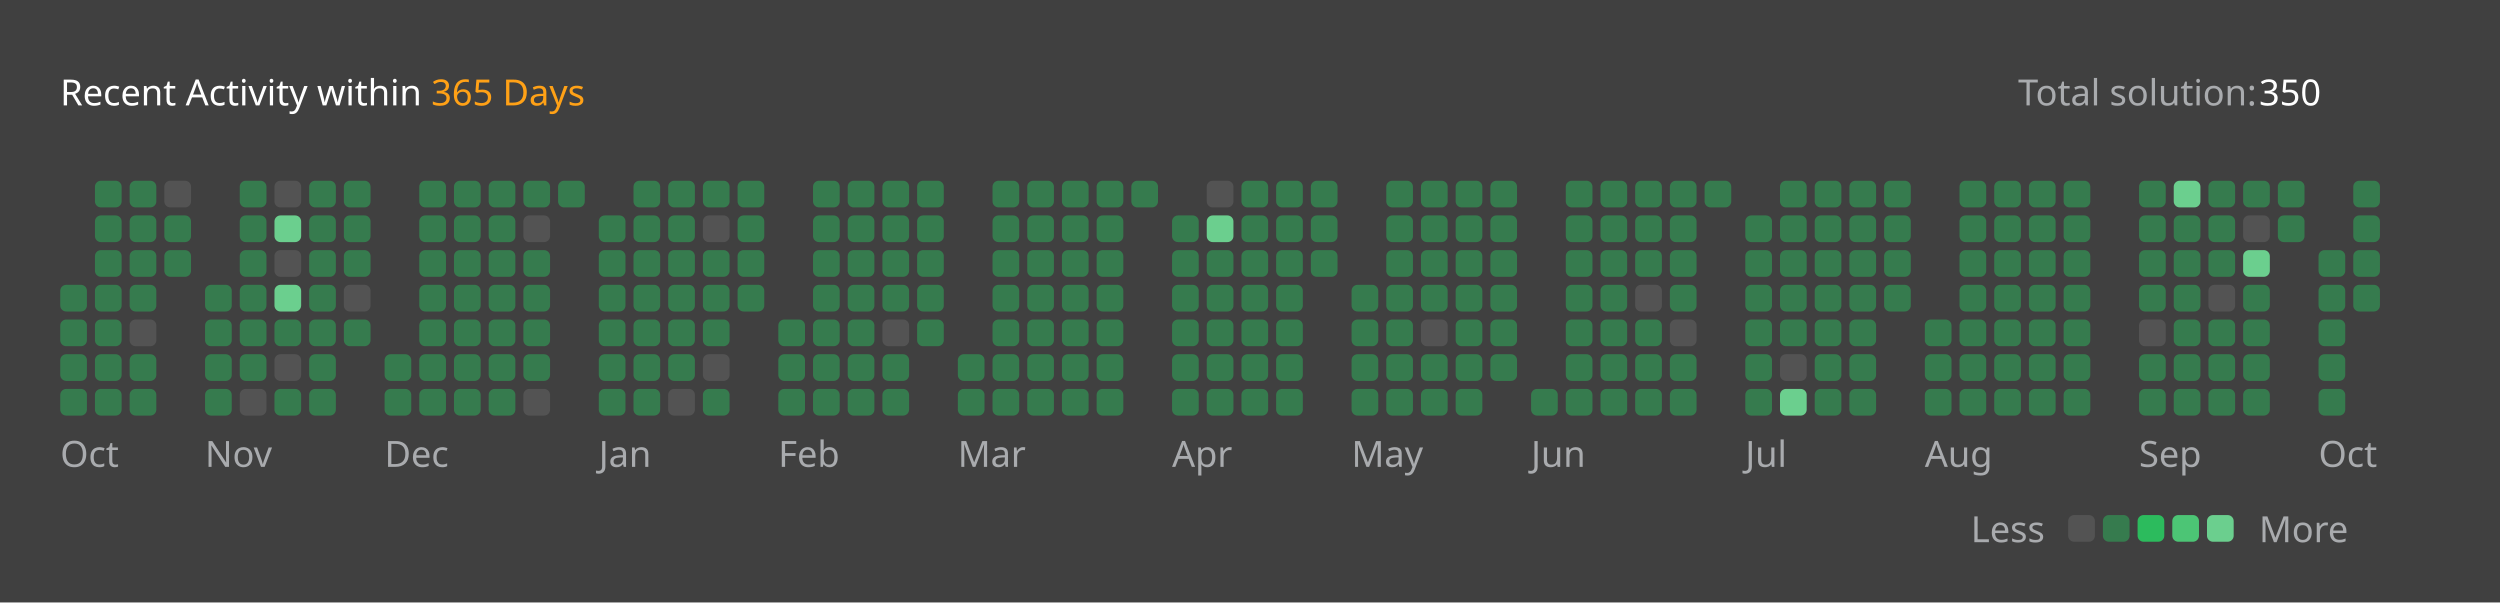
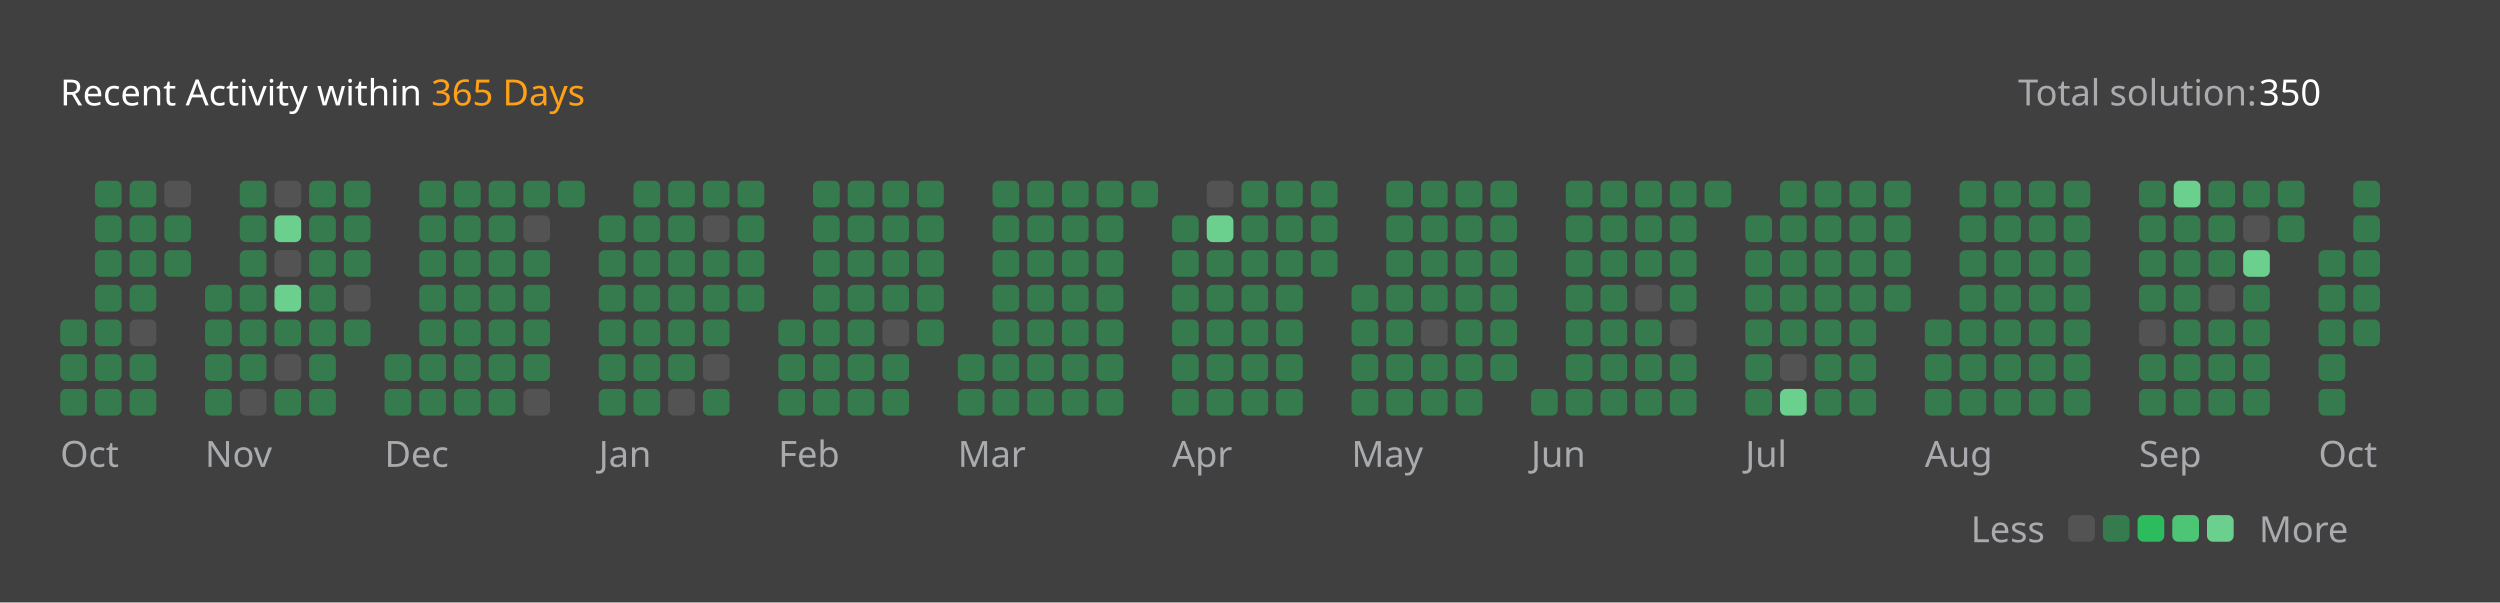
<svg xmlns="http://www.w3.org/2000/svg" version="1.1" height="200" width="830" viewBox="0 0 830 200">
  <style>*{font-family: "Segoe UI", Tahoma, Geneva, Verdana, sans-serif;}</style>
  <style>.title{font-weight: 500;font-size: 1rem;}</style>
  <style>.rotate-90{transform: rotate(-90deg);transform-origin: center;transform-box: fill-box;}</style>
  <style>.state{font-size: .75rem;}</style>
  <style>.light{color: #ffffff;fill: #ffffff;}</style>
  <style>.light-gray{color: #eff2f699;fill: #eff2f699;}</style>
  <style>.dark-gray{color: #ebebf54d;fill: #ebebf54d;}</style>
  <style>.gray{color: #747474;fill: #747474;}</style>
  <style>.orange{color: #ffa116;fill: #ffa116;}</style>
  <style>.background{color: #404040;fill: #404040;}</style>
  <style>.level-1-block{fill: #ffffff1a;}</style>
  <style>.level-2-block{fill: #2cb55d80;}</style>
  <style>.level-3-block{fill: #2cbb5dff;}</style>
  <style>.level-4-block{fill: #4cc575ff;}</style>
  <style>.level-5-block{fill: #6bcf8eff;}</style>
  <rect fill="#404040" x="0" y="0" width="830" height="200" rx="0.5rem" />
  <g text-anchor="start" text-decoration="1" class="title">
    <text x="20" y="35">
      <tspan class="light">Recent Activity within</tspan>
      <tspan class="orange">365 Days</tspan>
    </text>
  </g>
  <g class="state">
    <text x="670" y="35" class="light-gray"> Total solution: </text>
    <text x="750" y="35" class="light"> 350 </text>
    <text x="678.88" y="180" class="light-gray" text-anchor="end">Less</text>
    <rect x="686.64" y="171" width="8.86" height="8.86" rx="2" ry="2" class="level-1-block" />
    <rect x="698.16" y="171" width="8.86" height="8.86" rx="2" ry="2" class="level-2-block" />
    <rect x="709.68" y="171" width="8.86" height="8.86" rx="2" ry="2" class="level-3-block" />
    <rect x="721.2" y="171" width="8.86" height="8.86" rx="2" ry="2" class="level-4-block" />
    <rect x="732.72" y="171" width="8.86" height="8.86" rx="2" ry="2" class="level-5-block" />
    <text x="750" y="180" class="light-gray">More</text>
  </g>
  <g x="20" y="60">
    <g x="20" y="60">
      <g x="20.0" y="60">
-         <rect x="20.0" y="94.56" width="8.86" height="8.86" rx="2" ry="2" class="level-2-block" />
        <rect x="20.0" y="106.08" width="8.86" height="8.86" rx="2" ry="2" class="level-2-block" />
        <rect x="20.0" y="117.6" width="8.86" height="8.86" rx="2" ry="2" class="level-2-block" />
        <rect x="20.0" y="129.12" width="8.86" height="8.86" rx="2" ry="2" class="level-2-block" />
      </g>
      <g x="31.52" y="60">
        <rect x="31.52" y="60.0" width="8.86" height="8.86" rx="2" ry="2" class="level-2-block" />
        <rect x="31.52" y="71.52" width="8.86" height="8.86" rx="2" ry="2" class="level-2-block" />
        <rect x="31.52" y="83.04" width="8.86" height="8.86" rx="2" ry="2" class="level-2-block" />
        <rect x="31.52" y="94.56" width="8.86" height="8.86" rx="2" ry="2" class="level-2-block" />
        <rect x="31.52" y="106.08" width="8.86" height="8.86" rx="2" ry="2" class="level-2-block" />
        <rect x="31.52" y="117.6" width="8.86" height="8.86" rx="2" ry="2" class="level-2-block" />
        <rect x="31.52" y="129.12" width="8.86" height="8.86" rx="2" ry="2" class="level-2-block" />
      </g>
      <g x="43.04" y="60">
        <rect x="43.04" y="60.0" width="8.86" height="8.86" rx="2" ry="2" class="level-2-block" />
        <rect x="43.04" y="71.52" width="8.86" height="8.86" rx="2" ry="2" class="level-2-block" />
        <rect x="43.04" y="83.04" width="8.86" height="8.86" rx="2" ry="2" class="level-2-block" />
        <rect x="43.04" y="94.56" width="8.86" height="8.86" rx="2" ry="2" class="level-2-block" />
        <rect x="43.04" y="106.08" width="8.86" height="8.86" rx="2" ry="2" class="level-1-block" />
        <rect x="43.04" y="117.6" width="8.86" height="8.86" rx="2" ry="2" class="level-2-block" />
        <rect x="43.04" y="129.12" width="8.86" height="8.86" rx="2" ry="2" class="level-2-block" />
      </g>
      <g x="54.56" y="60">
        <rect x="54.56" y="60.0" width="8.86" height="8.86" rx="2" ry="2" class="level-1-block" />
        <rect x="54.56" y="71.52" width="8.86" height="8.86" rx="2" ry="2" class="level-2-block" />
        <rect x="54.56" y="83.04" width="8.86" height="8.86" rx="2" ry="2" class="level-2-block" />
      </g>
      <text x="20.0" y="155" class="light-gray state">Oct</text>
    </g>
  </g>
  <g x="68.08" y="60">
    <g x="68.08" y="60">
      <g x="68.08" y="60">
        <rect x="68.08" y="94.56" width="8.86" height="8.86" rx="2" ry="2" class="level-2-block" />
        <rect x="68.08" y="106.08" width="8.86" height="8.86" rx="2" ry="2" class="level-2-block" />
        <rect x="68.08" y="117.6" width="8.86" height="8.86" rx="2" ry="2" class="level-2-block" />
        <rect x="68.08" y="129.12" width="8.86" height="8.86" rx="2" ry="2" class="level-2-block" />
      </g>
      <g x="79.6" y="60">
        <rect x="79.6" y="60.0" width="8.86" height="8.86" rx="2" ry="2" class="level-2-block" />
        <rect x="79.6" y="71.52" width="8.86" height="8.86" rx="2" ry="2" class="level-2-block" />
        <rect x="79.6" y="83.04" width="8.86" height="8.86" rx="2" ry="2" class="level-2-block" />
        <rect x="79.6" y="94.56" width="8.86" height="8.86" rx="2" ry="2" class="level-2-block" />
        <rect x="79.6" y="106.08" width="8.86" height="8.86" rx="2" ry="2" class="level-2-block" />
        <rect x="79.6" y="117.6" width="8.86" height="8.86" rx="2" ry="2" class="level-2-block" />
        <rect x="79.6" y="129.12" width="8.86" height="8.86" rx="2" ry="2" class="level-1-block" />
      </g>
      <g x="91.12" y="60">
        <rect x="91.12" y="60.0" width="8.86" height="8.86" rx="2" ry="2" class="level-1-block" />
        <rect x="91.12" y="71.52" width="8.86" height="8.86" rx="2" ry="2" class="level-5-block" />
        <rect x="91.12" y="83.04" width="8.86" height="8.86" rx="2" ry="2" class="level-1-block" />
        <rect x="91.12" y="94.56" width="8.86" height="8.86" rx="2" ry="2" class="level-5-block" />
        <rect x="91.12" y="106.08" width="8.86" height="8.86" rx="2" ry="2" class="level-2-block" />
        <rect x="91.12" y="117.6" width="8.86" height="8.86" rx="2" ry="2" class="level-1-block" />
        <rect x="91.12" y="129.12" width="8.86" height="8.86" rx="2" ry="2" class="level-2-block" />
      </g>
      <g x="102.64" y="60">
        <rect x="102.64" y="60.0" width="8.86" height="8.86" rx="2" ry="2" class="level-2-block" />
        <rect x="102.64" y="71.52" width="8.86" height="8.86" rx="2" ry="2" class="level-2-block" />
        <rect x="102.64" y="83.04" width="8.86" height="8.86" rx="2" ry="2" class="level-2-block" />
        <rect x="102.64" y="94.56" width="8.86" height="8.86" rx="2" ry="2" class="level-2-block" />
        <rect x="102.64" y="106.08" width="8.86" height="8.86" rx="2" ry="2" class="level-2-block" />
        <rect x="102.64" y="117.6" width="8.86" height="8.86" rx="2" ry="2" class="level-2-block" />
        <rect x="102.64" y="129.12" width="8.86" height="8.86" rx="2" ry="2" class="level-2-block" />
      </g>
      <g x="114.16" y="60">
        <rect x="114.16" y="60.0" width="8.86" height="8.86" rx="2" ry="2" class="level-2-block" />
        <rect x="114.16" y="71.52" width="8.86" height="8.86" rx="2" ry="2" class="level-2-block" />
        <rect x="114.16" y="83.04" width="8.86" height="8.86" rx="2" ry="2" class="level-2-block" />
        <rect x="114.16" y="94.56" width="8.86" height="8.86" rx="2" ry="2" class="level-1-block" />
        <rect x="114.16" y="106.08" width="8.86" height="8.86" rx="2" ry="2" class="level-2-block" />
      </g>
      <text x="68.08" y="155" class="light-gray state">Nov</text>
    </g>
  </g>
  <g x="127.68" y="60">
    <g x="127.68" y="60">
      <g x="127.68" y="60">
        <rect x="127.68" y="117.6" width="8.86" height="8.86" rx="2" ry="2" class="level-2-block" />
        <rect x="127.68" y="129.12" width="8.86" height="8.86" rx="2" ry="2" class="level-2-block" />
      </g>
      <g x="139.2" y="60">
        <rect x="139.2" y="60.0" width="8.86" height="8.86" rx="2" ry="2" class="level-2-block" />
        <rect x="139.2" y="71.52" width="8.86" height="8.86" rx="2" ry="2" class="level-2-block" />
        <rect x="139.2" y="83.04" width="8.86" height="8.86" rx="2" ry="2" class="level-2-block" />
        <rect x="139.2" y="94.56" width="8.86" height="8.86" rx="2" ry="2" class="level-2-block" />
        <rect x="139.2" y="106.08" width="8.86" height="8.86" rx="2" ry="2" class="level-2-block" />
        <rect x="139.2" y="117.6" width="8.86" height="8.86" rx="2" ry="2" class="level-2-block" />
        <rect x="139.2" y="129.12" width="8.86" height="8.86" rx="2" ry="2" class="level-2-block" />
      </g>
      <g x="150.72" y="60">
        <rect x="150.72" y="60.0" width="8.86" height="8.86" rx="2" ry="2" class="level-2-block" />
        <rect x="150.72" y="71.52" width="8.86" height="8.86" rx="2" ry="2" class="level-2-block" />
        <rect x="150.72" y="83.04" width="8.86" height="8.86" rx="2" ry="2" class="level-2-block" />
        <rect x="150.72" y="94.56" width="8.86" height="8.86" rx="2" ry="2" class="level-2-block" />
        <rect x="150.72" y="106.08" width="8.86" height="8.86" rx="2" ry="2" class="level-2-block" />
        <rect x="150.72" y="117.6" width="8.86" height="8.86" rx="2" ry="2" class="level-2-block" />
        <rect x="150.72" y="129.12" width="8.86" height="8.86" rx="2" ry="2" class="level-2-block" />
      </g>
      <g x="162.24" y="60">
        <rect x="162.24" y="60.0" width="8.86" height="8.86" rx="2" ry="2" class="level-2-block" />
        <rect x="162.24" y="71.52" width="8.86" height="8.86" rx="2" ry="2" class="level-2-block" />
        <rect x="162.24" y="83.04" width="8.86" height="8.86" rx="2" ry="2" class="level-2-block" />
        <rect x="162.24" y="94.56" width="8.86" height="8.86" rx="2" ry="2" class="level-2-block" />
        <rect x="162.24" y="106.08" width="8.86" height="8.86" rx="2" ry="2" class="level-2-block" />
        <rect x="162.24" y="117.6" width="8.86" height="8.86" rx="2" ry="2" class="level-2-block" />
        <rect x="162.24" y="129.12" width="8.86" height="8.86" rx="2" ry="2" class="level-2-block" />
      </g>
      <g x="173.76" y="60">
        <rect x="173.76" y="60.0" width="8.86" height="8.86" rx="2" ry="2" class="level-2-block" />
        <rect x="173.76" y="71.52" width="8.86" height="8.86" rx="2" ry="2" class="level-1-block" />
        <rect x="173.76" y="83.04" width="8.86" height="8.86" rx="2" ry="2" class="level-2-block" />
        <rect x="173.76" y="94.56" width="8.86" height="8.86" rx="2" ry="2" class="level-2-block" />
        <rect x="173.76" y="106.08" width="8.86" height="8.86" rx="2" ry="2" class="level-2-block" />
        <rect x="173.76" y="117.6" width="8.86" height="8.86" rx="2" ry="2" class="level-2-block" />
        <rect x="173.76" y="129.12" width="8.86" height="8.86" rx="2" ry="2" class="level-1-block" />
      </g>
      <g x="185.28" y="60">
        <rect x="185.28" y="60.0" width="8.86" height="8.86" rx="2" ry="2" class="level-2-block" />
      </g>
      <text x="127.68" y="155" class="light-gray state">Dec</text>
    </g>
  </g>
  <g x="198.8" y="60">
    <g x="198.8" y="60">
      <g x="198.8" y="60">
        <rect x="198.8" y="71.52" width="8.86" height="8.86" rx="2" ry="2" class="level-2-block" />
        <rect x="198.8" y="83.04" width="8.86" height="8.86" rx="2" ry="2" class="level-2-block" />
        <rect x="198.8" y="94.56" width="8.86" height="8.86" rx="2" ry="2" class="level-2-block" />
        <rect x="198.8" y="106.08" width="8.86" height="8.86" rx="2" ry="2" class="level-2-block" />
        <rect x="198.8" y="117.6" width="8.86" height="8.86" rx="2" ry="2" class="level-2-block" />
        <rect x="198.8" y="129.12" width="8.86" height="8.86" rx="2" ry="2" class="level-2-block" />
      </g>
      <g x="210.32" y="60">
        <rect x="210.32" y="60.0" width="8.86" height="8.86" rx="2" ry="2" class="level-2-block" />
        <rect x="210.32" y="71.52" width="8.86" height="8.86" rx="2" ry="2" class="level-2-block" />
        <rect x="210.32" y="83.04" width="8.86" height="8.86" rx="2" ry="2" class="level-2-block" />
        <rect x="210.32" y="94.56" width="8.86" height="8.86" rx="2" ry="2" class="level-2-block" />
        <rect x="210.32" y="106.08" width="8.86" height="8.86" rx="2" ry="2" class="level-2-block" />
        <rect x="210.32" y="117.6" width="8.86" height="8.86" rx="2" ry="2" class="level-2-block" />
        <rect x="210.32" y="129.12" width="8.86" height="8.86" rx="2" ry="2" class="level-2-block" />
      </g>
      <g x="221.84" y="60">
        <rect x="221.84" y="60.0" width="8.86" height="8.86" rx="2" ry="2" class="level-2-block" />
        <rect x="221.84" y="71.52" width="8.86" height="8.86" rx="2" ry="2" class="level-2-block" />
        <rect x="221.84" y="83.04" width="8.86" height="8.86" rx="2" ry="2" class="level-2-block" />
        <rect x="221.84" y="94.56" width="8.86" height="8.86" rx="2" ry="2" class="level-2-block" />
        <rect x="221.84" y="106.08" width="8.86" height="8.86" rx="2" ry="2" class="level-2-block" />
        <rect x="221.84" y="117.6" width="8.86" height="8.86" rx="2" ry="2" class="level-2-block" />
        <rect x="221.84" y="129.12" width="8.86" height="8.86" rx="2" ry="2" class="level-1-block" />
      </g>
      <g x="233.36" y="60">
        <rect x="233.36" y="60.0" width="8.86" height="8.86" rx="2" ry="2" class="level-2-block" />
        <rect x="233.36" y="71.52" width="8.86" height="8.86" rx="2" ry="2" class="level-1-block" />
        <rect x="233.36" y="83.04" width="8.86" height="8.86" rx="2" ry="2" class="level-2-block" />
        <rect x="233.36" y="94.56" width="8.86" height="8.86" rx="2" ry="2" class="level-2-block" />
        <rect x="233.36" y="106.08" width="8.86" height="8.86" rx="2" ry="2" class="level-2-block" />
        <rect x="233.36" y="117.6" width="8.86" height="8.86" rx="2" ry="2" class="level-1-block" />
        <rect x="233.36" y="129.12" width="8.86" height="8.86" rx="2" ry="2" class="level-2-block" />
      </g>
      <g x="244.88" y="60">
        <rect x="244.88" y="60.0" width="8.86" height="8.86" rx="2" ry="2" class="level-2-block" />
        <rect x="244.88" y="71.52" width="8.86" height="8.86" rx="2" ry="2" class="level-2-block" />
        <rect x="244.88" y="83.04" width="8.86" height="8.86" rx="2" ry="2" class="level-2-block" />
        <rect x="244.88" y="94.56" width="8.86" height="8.86" rx="2" ry="2" class="level-2-block" />
      </g>
      <text x="198.8" y="155" class="light-gray state">Jan</text>
    </g>
  </g>
  <g x="258.4" y="60">
    <g x="258.4" y="60">
      <g x="258.4" y="60">
        <rect x="258.4" y="106.08" width="8.86" height="8.86" rx="2" ry="2" class="level-2-block" />
        <rect x="258.4" y="117.6" width="8.86" height="8.86" rx="2" ry="2" class="level-2-block" />
        <rect x="258.4" y="129.12" width="8.86" height="8.86" rx="2" ry="2" class="level-2-block" />
      </g>
      <g x="269.92" y="60">
        <rect x="269.92" y="60.0" width="8.86" height="8.86" rx="2" ry="2" class="level-2-block" />
        <rect x="269.92" y="71.52" width="8.86" height="8.86" rx="2" ry="2" class="level-2-block" />
        <rect x="269.92" y="83.04" width="8.86" height="8.86" rx="2" ry="2" class="level-2-block" />
        <rect x="269.92" y="94.56" width="8.86" height="8.86" rx="2" ry="2" class="level-2-block" />
        <rect x="269.92" y="106.08" width="8.86" height="8.86" rx="2" ry="2" class="level-2-block" />
        <rect x="269.92" y="117.6" width="8.86" height="8.86" rx="2" ry="2" class="level-2-block" />
        <rect x="269.92" y="129.12" width="8.86" height="8.86" rx="2" ry="2" class="level-2-block" />
      </g>
      <g x="281.44" y="60">
        <rect x="281.44" y="60.0" width="8.86" height="8.86" rx="2" ry="2" class="level-2-block" />
        <rect x="281.44" y="71.52" width="8.86" height="8.86" rx="2" ry="2" class="level-2-block" />
        <rect x="281.44" y="83.04" width="8.86" height="8.86" rx="2" ry="2" class="level-2-block" />
        <rect x="281.44" y="94.56" width="8.86" height="8.86" rx="2" ry="2" class="level-2-block" />
        <rect x="281.44" y="106.08" width="8.86" height="8.86" rx="2" ry="2" class="level-2-block" />
        <rect x="281.44" y="117.6" width="8.86" height="8.86" rx="2" ry="2" class="level-2-block" />
        <rect x="281.44" y="129.12" width="8.86" height="8.86" rx="2" ry="2" class="level-2-block" />
      </g>
      <g x="292.96" y="60">
        <rect x="292.96" y="60.0" width="8.86" height="8.86" rx="2" ry="2" class="level-2-block" />
        <rect x="292.96" y="71.52" width="8.86" height="8.86" rx="2" ry="2" class="level-2-block" />
        <rect x="292.96" y="83.04" width="8.86" height="8.86" rx="2" ry="2" class="level-2-block" />
        <rect x="292.96" y="94.56" width="8.86" height="8.86" rx="2" ry="2" class="level-2-block" />
        <rect x="292.96" y="106.08" width="8.86" height="8.86" rx="2" ry="2" class="level-1-block" />
        <rect x="292.96" y="117.6" width="8.86" height="8.86" rx="2" ry="2" class="level-2-block" />
        <rect x="292.96" y="129.12" width="8.86" height="8.86" rx="2" ry="2" class="level-2-block" />
      </g>
      <g x="304.48" y="60">
        <rect x="304.48" y="60.0" width="8.86" height="8.86" rx="2" ry="2" class="level-2-block" />
        <rect x="304.48" y="71.52" width="8.86" height="8.86" rx="2" ry="2" class="level-2-block" />
        <rect x="304.48" y="83.04" width="8.86" height="8.86" rx="2" ry="2" class="level-2-block" />
        <rect x="304.48" y="94.56" width="8.86" height="8.86" rx="2" ry="2" class="level-2-block" />
        <rect x="304.48" y="106.08" width="8.86" height="8.86" rx="2" ry="2" class="level-2-block" />
      </g>
      <text x="258.4" y="155" class="light-gray state">Feb</text>
    </g>
  </g>
  <g x="318.0" y="60">
    <g x="318.0" y="60">
      <g x="318.0" y="60">
        <rect x="318.0" y="117.6" width="8.86" height="8.86" rx="2" ry="2" class="level-2-block" />
        <rect x="318.0" y="129.12" width="8.86" height="8.86" rx="2" ry="2" class="level-2-block" />
      </g>
      <g x="329.52" y="60">
        <rect x="329.52" y="60.0" width="8.86" height="8.86" rx="2" ry="2" class="level-2-block" />
        <rect x="329.52" y="71.52" width="8.86" height="8.86" rx="2" ry="2" class="level-2-block" />
        <rect x="329.52" y="83.04" width="8.86" height="8.86" rx="2" ry="2" class="level-2-block" />
        <rect x="329.52" y="94.56" width="8.86" height="8.86" rx="2" ry="2" class="level-2-block" />
        <rect x="329.52" y="106.08" width="8.86" height="8.86" rx="2" ry="2" class="level-2-block" />
        <rect x="329.52" y="117.6" width="8.86" height="8.86" rx="2" ry="2" class="level-2-block" />
        <rect x="329.52" y="129.12" width="8.86" height="8.86" rx="2" ry="2" class="level-2-block" />
      </g>
      <g x="341.04" y="60">
        <rect x="341.04" y="60.0" width="8.86" height="8.86" rx="2" ry="2" class="level-2-block" />
        <rect x="341.04" y="71.52" width="8.86" height="8.86" rx="2" ry="2" class="level-2-block" />
        <rect x="341.04" y="83.04" width="8.86" height="8.86" rx="2" ry="2" class="level-2-block" />
        <rect x="341.04" y="94.56" width="8.86" height="8.86" rx="2" ry="2" class="level-2-block" />
        <rect x="341.04" y="106.08" width="8.86" height="8.86" rx="2" ry="2" class="level-2-block" />
        <rect x="341.04" y="117.6" width="8.86" height="8.86" rx="2" ry="2" class="level-2-block" />
        <rect x="341.04" y="129.12" width="8.86" height="8.86" rx="2" ry="2" class="level-2-block" />
      </g>
      <g x="352.56" y="60">
        <rect x="352.56" y="60.0" width="8.86" height="8.86" rx="2" ry="2" class="level-2-block" />
        <rect x="352.56" y="71.52" width="8.86" height="8.86" rx="2" ry="2" class="level-2-block" />
        <rect x="352.56" y="83.04" width="8.86" height="8.86" rx="2" ry="2" class="level-2-block" />
        <rect x="352.56" y="94.56" width="8.86" height="8.86" rx="2" ry="2" class="level-2-block" />
        <rect x="352.56" y="106.08" width="8.86" height="8.86" rx="2" ry="2" class="level-2-block" />
        <rect x="352.56" y="117.6" width="8.86" height="8.86" rx="2" ry="2" class="level-2-block" />
        <rect x="352.56" y="129.12" width="8.86" height="8.86" rx="2" ry="2" class="level-2-block" />
      </g>
      <g x="364.08" y="60">
        <rect x="364.08" y="60.0" width="8.86" height="8.86" rx="2" ry="2" class="level-2-block" />
        <rect x="364.08" y="71.52" width="8.86" height="8.86" rx="2" ry="2" class="level-2-block" />
        <rect x="364.08" y="83.04" width="8.86" height="8.86" rx="2" ry="2" class="level-2-block" />
        <rect x="364.08" y="94.56" width="8.86" height="8.86" rx="2" ry="2" class="level-2-block" />
        <rect x="364.08" y="106.08" width="8.86" height="8.86" rx="2" ry="2" class="level-2-block" />
        <rect x="364.08" y="117.6" width="8.86" height="8.86" rx="2" ry="2" class="level-2-block" />
        <rect x="364.08" y="129.12" width="8.86" height="8.86" rx="2" ry="2" class="level-2-block" />
      </g>
      <g x="375.6" y="60">
        <rect x="375.6" y="60.0" width="8.86" height="8.86" rx="2" ry="2" class="level-2-block" />
      </g>
      <text x="318.0" y="155" class="light-gray state">Mar</text>
    </g>
  </g>
  <g x="389.12" y="60">
    <g x="389.12" y="60">
      <g x="389.12" y="60">
        <rect x="389.12" y="71.52" width="8.86" height="8.86" rx="2" ry="2" class="level-2-block" />
        <rect x="389.12" y="83.04" width="8.86" height="8.86" rx="2" ry="2" class="level-2-block" />
        <rect x="389.12" y="94.56" width="8.86" height="8.86" rx="2" ry="2" class="level-2-block" />
        <rect x="389.12" y="106.08" width="8.86" height="8.86" rx="2" ry="2" class="level-2-block" />
        <rect x="389.12" y="117.6" width="8.86" height="8.86" rx="2" ry="2" class="level-2-block" />
        <rect x="389.12" y="129.12" width="8.86" height="8.86" rx="2" ry="2" class="level-2-block" />
      </g>
      <g x="400.64" y="60">
        <rect x="400.64" y="60.0" width="8.86" height="8.86" rx="2" ry="2" class="level-1-block" />
        <rect x="400.64" y="71.52" width="8.86" height="8.86" rx="2" ry="2" class="level-5-block" />
        <rect x="400.64" y="83.04" width="8.86" height="8.86" rx="2" ry="2" class="level-2-block" />
        <rect x="400.64" y="94.56" width="8.86" height="8.86" rx="2" ry="2" class="level-2-block" />
        <rect x="400.64" y="106.08" width="8.86" height="8.86" rx="2" ry="2" class="level-2-block" />
        <rect x="400.64" y="117.6" width="8.86" height="8.86" rx="2" ry="2" class="level-2-block" />
        <rect x="400.64" y="129.12" width="8.86" height="8.86" rx="2" ry="2" class="level-2-block" />
      </g>
      <g x="412.16" y="60">
        <rect x="412.16" y="60.0" width="8.86" height="8.86" rx="2" ry="2" class="level-2-block" />
        <rect x="412.16" y="71.52" width="8.86" height="8.86" rx="2" ry="2" class="level-2-block" />
        <rect x="412.16" y="83.04" width="8.86" height="8.86" rx="2" ry="2" class="level-2-block" />
        <rect x="412.16" y="94.56" width="8.86" height="8.86" rx="2" ry="2" class="level-2-block" />
        <rect x="412.16" y="106.08" width="8.86" height="8.86" rx="2" ry="2" class="level-2-block" />
        <rect x="412.16" y="117.6" width="8.86" height="8.86" rx="2" ry="2" class="level-2-block" />
        <rect x="412.16" y="129.12" width="8.86" height="8.86" rx="2" ry="2" class="level-2-block" />
      </g>
      <g x="423.68" y="60">
        <rect x="423.68" y="60.0" width="8.86" height="8.86" rx="2" ry="2" class="level-2-block" />
        <rect x="423.68" y="71.52" width="8.86" height="8.86" rx="2" ry="2" class="level-2-block" />
        <rect x="423.68" y="83.04" width="8.86" height="8.86" rx="2" ry="2" class="level-2-block" />
        <rect x="423.68" y="94.56" width="8.86" height="8.86" rx="2" ry="2" class="level-2-block" />
        <rect x="423.68" y="106.08" width="8.86" height="8.86" rx="2" ry="2" class="level-2-block" />
        <rect x="423.68" y="117.6" width="8.86" height="8.86" rx="2" ry="2" class="level-2-block" />
        <rect x="423.68" y="129.12" width="8.86" height="8.86" rx="2" ry="2" class="level-2-block" />
      </g>
      <g x="435.2" y="60">
        <rect x="435.2" y="60.0" width="8.86" height="8.86" rx="2" ry="2" class="level-2-block" />
        <rect x="435.2" y="71.52" width="8.86" height="8.86" rx="2" ry="2" class="level-2-block" />
        <rect x="435.2" y="83.04" width="8.86" height="8.86" rx="2" ry="2" class="level-2-block" />
      </g>
      <text x="389.12" y="155" class="light-gray state">Apr</text>
    </g>
  </g>
  <g x="448.72" y="60">
    <g x="448.72" y="60">
      <g x="448.72" y="60">
        <rect x="448.72" y="94.56" width="8.86" height="8.86" rx="2" ry="2" class="level-2-block" />
        <rect x="448.72" y="106.08" width="8.86" height="8.86" rx="2" ry="2" class="level-2-block" />
        <rect x="448.72" y="117.6" width="8.86" height="8.86" rx="2" ry="2" class="level-2-block" />
        <rect x="448.72" y="129.12" width="8.86" height="8.86" rx="2" ry="2" class="level-2-block" />
      </g>
      <g x="460.24" y="60">
        <rect x="460.24" y="60.0" width="8.86" height="8.86" rx="2" ry="2" class="level-2-block" />
        <rect x="460.24" y="71.52" width="8.86" height="8.86" rx="2" ry="2" class="level-2-block" />
        <rect x="460.24" y="83.04" width="8.86" height="8.86" rx="2" ry="2" class="level-2-block" />
        <rect x="460.24" y="94.56" width="8.86" height="8.86" rx="2" ry="2" class="level-2-block" />
        <rect x="460.24" y="106.08" width="8.86" height="8.86" rx="2" ry="2" class="level-2-block" />
        <rect x="460.24" y="117.6" width="8.86" height="8.86" rx="2" ry="2" class="level-2-block" />
        <rect x="460.24" y="129.12" width="8.86" height="8.86" rx="2" ry="2" class="level-2-block" />
      </g>
      <g x="471.76" y="60">
        <rect x="471.76" y="60.0" width="8.86" height="8.86" rx="2" ry="2" class="level-2-block" />
        <rect x="471.76" y="71.52" width="8.86" height="8.86" rx="2" ry="2" class="level-2-block" />
        <rect x="471.76" y="83.04" width="8.86" height="8.86" rx="2" ry="2" class="level-2-block" />
        <rect x="471.76" y="94.56" width="8.86" height="8.86" rx="2" ry="2" class="level-2-block" />
        <rect x="471.76" y="106.08" width="8.86" height="8.86" rx="2" ry="2" class="level-1-block" />
        <rect x="471.76" y="117.6" width="8.86" height="8.86" rx="2" ry="2" class="level-2-block" />
        <rect x="471.76" y="129.12" width="8.86" height="8.86" rx="2" ry="2" class="level-2-block" />
      </g>
      <g x="483.28" y="60">
        <rect x="483.28" y="60.0" width="8.86" height="8.86" rx="2" ry="2" class="level-2-block" />
        <rect x="483.28" y="71.52" width="8.86" height="8.86" rx="2" ry="2" class="level-2-block" />
        <rect x="483.28" y="83.04" width="8.86" height="8.86" rx="2" ry="2" class="level-2-block" />
        <rect x="483.28" y="94.56" width="8.86" height="8.86" rx="2" ry="2" class="level-2-block" />
        <rect x="483.28" y="106.08" width="8.86" height="8.86" rx="2" ry="2" class="level-2-block" />
        <rect x="483.28" y="117.6" width="8.86" height="8.86" rx="2" ry="2" class="level-2-block" />
        <rect x="483.28" y="129.12" width="8.86" height="8.86" rx="2" ry="2" class="level-2-block" />
      </g>
      <g x="494.8" y="60">
        <rect x="494.8" y="60.0" width="8.86" height="8.86" rx="2" ry="2" class="level-2-block" />
        <rect x="494.8" y="71.52" width="8.86" height="8.86" rx="2" ry="2" class="level-2-block" />
        <rect x="494.8" y="83.04" width="8.86" height="8.86" rx="2" ry="2" class="level-2-block" />
        <rect x="494.8" y="94.56" width="8.86" height="8.86" rx="2" ry="2" class="level-2-block" />
        <rect x="494.8" y="106.08" width="8.86" height="8.86" rx="2" ry="2" class="level-2-block" />
        <rect x="494.8" y="117.6" width="8.86" height="8.86" rx="2" ry="2" class="level-2-block" />
      </g>
      <text x="448.72" y="155" class="light-gray state">May</text>
    </g>
  </g>
  <g x="508.32" y="60">
    <g x="508.32" y="60">
      <g x="508.32" y="60">
        <rect x="508.32" y="129.12" width="8.86" height="8.86" rx="2" ry="2" class="level-2-block" />
      </g>
      <g x="519.84" y="60">
        <rect x="519.84" y="60.0" width="8.86" height="8.86" rx="2" ry="2" class="level-2-block" />
        <rect x="519.84" y="71.52" width="8.86" height="8.86" rx="2" ry="2" class="level-2-block" />
        <rect x="519.84" y="83.04" width="8.86" height="8.86" rx="2" ry="2" class="level-2-block" />
        <rect x="519.84" y="94.56" width="8.86" height="8.86" rx="2" ry="2" class="level-2-block" />
        <rect x="519.84" y="106.08" width="8.86" height="8.86" rx="2" ry="2" class="level-2-block" />
        <rect x="519.84" y="117.6" width="8.86" height="8.86" rx="2" ry="2" class="level-2-block" />
        <rect x="519.84" y="129.12" width="8.86" height="8.86" rx="2" ry="2" class="level-2-block" />
      </g>
      <g x="531.36" y="60">
        <rect x="531.36" y="60.0" width="8.86" height="8.86" rx="2" ry="2" class="level-2-block" />
        <rect x="531.36" y="71.52" width="8.86" height="8.86" rx="2" ry="2" class="level-2-block" />
        <rect x="531.36" y="83.04" width="8.86" height="8.86" rx="2" ry="2" class="level-2-block" />
        <rect x="531.36" y="94.56" width="8.86" height="8.86" rx="2" ry="2" class="level-2-block" />
        <rect x="531.36" y="106.08" width="8.86" height="8.86" rx="2" ry="2" class="level-2-block" />
        <rect x="531.36" y="117.6" width="8.86" height="8.86" rx="2" ry="2" class="level-2-block" />
        <rect x="531.36" y="129.12" width="8.86" height="8.86" rx="2" ry="2" class="level-2-block" />
      </g>
      <g x="542.88" y="60">
        <rect x="542.88" y="60.0" width="8.86" height="8.86" rx="2" ry="2" class="level-2-block" />
        <rect x="542.88" y="71.52" width="8.86" height="8.86" rx="2" ry="2" class="level-2-block" />
        <rect x="542.88" y="83.04" width="8.86" height="8.86" rx="2" ry="2" class="level-2-block" />
        <rect x="542.88" y="94.56" width="8.86" height="8.86" rx="2" ry="2" class="level-1-block" />
        <rect x="542.88" y="106.08" width="8.86" height="8.86" rx="2" ry="2" class="level-2-block" />
        <rect x="542.88" y="117.6" width="8.86" height="8.86" rx="2" ry="2" class="level-2-block" />
        <rect x="542.88" y="129.12" width="8.86" height="8.86" rx="2" ry="2" class="level-2-block" />
      </g>
      <g x="554.4" y="60">
        <rect x="554.4" y="60.0" width="8.86" height="8.86" rx="2" ry="2" class="level-2-block" />
        <rect x="554.4" y="71.52" width="8.86" height="8.86" rx="2" ry="2" class="level-2-block" />
        <rect x="554.4" y="83.04" width="8.86" height="8.86" rx="2" ry="2" class="level-2-block" />
        <rect x="554.4" y="94.56" width="8.86" height="8.86" rx="2" ry="2" class="level-2-block" />
        <rect x="554.4" y="106.08" width="8.86" height="8.86" rx="2" ry="2" class="level-1-block" />
        <rect x="554.4" y="117.6" width="8.86" height="8.86" rx="2" ry="2" class="level-2-block" />
        <rect x="554.4" y="129.12" width="8.86" height="8.86" rx="2" ry="2" class="level-2-block" />
      </g>
      <g x="565.92" y="60">
        <rect x="565.92" y="60.0" width="8.86" height="8.86" rx="2" ry="2" class="level-2-block" />
      </g>
      <text x="508.32" y="155" class="light-gray state">Jun</text>
    </g>
  </g>
  <g x="579.44" y="60">
    <g x="579.44" y="60">
      <g x="579.44" y="60">
        <rect x="579.44" y="71.52" width="8.86" height="8.86" rx="2" ry="2" class="level-2-block" />
        <rect x="579.44" y="83.04" width="8.86" height="8.86" rx="2" ry="2" class="level-2-block" />
        <rect x="579.44" y="94.56" width="8.86" height="8.86" rx="2" ry="2" class="level-2-block" />
        <rect x="579.44" y="106.08" width="8.86" height="8.86" rx="2" ry="2" class="level-2-block" />
        <rect x="579.44" y="117.6" width="8.86" height="8.86" rx="2" ry="2" class="level-2-block" />
        <rect x="579.44" y="129.12" width="8.86" height="8.86" rx="2" ry="2" class="level-2-block" />
      </g>
      <g x="590.96" y="60">
        <rect x="590.96" y="60.0" width="8.86" height="8.86" rx="2" ry="2" class="level-2-block" />
        <rect x="590.96" y="71.52" width="8.86" height="8.86" rx="2" ry="2" class="level-2-block" />
        <rect x="590.96" y="83.04" width="8.86" height="8.86" rx="2" ry="2" class="level-2-block" />
        <rect x="590.96" y="94.56" width="8.86" height="8.86" rx="2" ry="2" class="level-2-block" />
        <rect x="590.96" y="106.08" width="8.86" height="8.86" rx="2" ry="2" class="level-2-block" />
        <rect x="590.96" y="117.6" width="8.86" height="8.86" rx="2" ry="2" class="level-1-block" />
        <rect x="590.96" y="129.12" width="8.86" height="8.86" rx="2" ry="2" class="level-5-block" />
      </g>
      <g x="602.48" y="60">
        <rect x="602.48" y="60.0" width="8.86" height="8.86" rx="2" ry="2" class="level-2-block" />
        <rect x="602.48" y="71.52" width="8.86" height="8.86" rx="2" ry="2" class="level-2-block" />
        <rect x="602.48" y="83.04" width="8.86" height="8.86" rx="2" ry="2" class="level-2-block" />
        <rect x="602.48" y="94.56" width="8.86" height="8.86" rx="2" ry="2" class="level-2-block" />
        <rect x="602.48" y="106.08" width="8.86" height="8.86" rx="2" ry="2" class="level-2-block" />
        <rect x="602.48" y="117.6" width="8.86" height="8.86" rx="2" ry="2" class="level-2-block" />
        <rect x="602.48" y="129.12" width="8.86" height="8.86" rx="2" ry="2" class="level-2-block" />
      </g>
      <g x="614.0" y="60">
        <rect x="614.0" y="60.0" width="8.86" height="8.86" rx="2" ry="2" class="level-2-block" />
        <rect x="614.0" y="71.52" width="8.86" height="8.86" rx="2" ry="2" class="level-2-block" />
        <rect x="614.0" y="83.04" width="8.86" height="8.86" rx="2" ry="2" class="level-2-block" />
        <rect x="614.0" y="94.56" width="8.86" height="8.86" rx="2" ry="2" class="level-2-block" />
        <rect x="614.0" y="106.08" width="8.86" height="8.86" rx="2" ry="2" class="level-2-block" />
        <rect x="614.0" y="117.6" width="8.86" height="8.86" rx="2" ry="2" class="level-2-block" />
        <rect x="614.0" y="129.12" width="8.86" height="8.86" rx="2" ry="2" class="level-2-block" />
      </g>
      <g x="625.52" y="60">
        <rect x="625.52" y="60.0" width="8.86" height="8.86" rx="2" ry="2" class="level-2-block" />
        <rect x="625.52" y="71.52" width="8.86" height="8.86" rx="2" ry="2" class="level-2-block" />
        <rect x="625.52" y="83.04" width="8.86" height="8.86" rx="2" ry="2" class="level-2-block" />
        <rect x="625.52" y="94.56" width="8.86" height="8.86" rx="2" ry="2" class="level-2-block" />
      </g>
      <text x="579.44" y="155" class="light-gray state">Jul</text>
    </g>
  </g>
  <g x="639.04" y="60">
    <g x="639.04" y="60">
      <g x="639.04" y="60">
        <rect x="639.04" y="106.08" width="8.86" height="8.86" rx="2" ry="2" class="level-2-block" />
        <rect x="639.04" y="117.6" width="8.86" height="8.86" rx="2" ry="2" class="level-2-block" />
        <rect x="639.04" y="129.12" width="8.86" height="8.86" rx="2" ry="2" class="level-2-block" />
      </g>
      <g x="650.56" y="60">
        <rect x="650.56" y="60.0" width="8.86" height="8.86" rx="2" ry="2" class="level-2-block" />
        <rect x="650.56" y="71.52" width="8.86" height="8.86" rx="2" ry="2" class="level-2-block" />
        <rect x="650.56" y="83.04" width="8.86" height="8.86" rx="2" ry="2" class="level-2-block" />
        <rect x="650.56" y="94.56" width="8.86" height="8.86" rx="2" ry="2" class="level-2-block" />
        <rect x="650.56" y="106.08" width="8.86" height="8.86" rx="2" ry="2" class="level-2-block" />
        <rect x="650.56" y="117.6" width="8.86" height="8.86" rx="2" ry="2" class="level-2-block" />
        <rect x="650.56" y="129.12" width="8.86" height="8.86" rx="2" ry="2" class="level-2-block" />
      </g>
      <g x="662.08" y="60">
        <rect x="662.08" y="60.0" width="8.86" height="8.86" rx="2" ry="2" class="level-2-block" />
        <rect x="662.08" y="71.52" width="8.86" height="8.86" rx="2" ry="2" class="level-2-block" />
        <rect x="662.08" y="83.04" width="8.86" height="8.86" rx="2" ry="2" class="level-2-block" />
        <rect x="662.08" y="94.56" width="8.86" height="8.86" rx="2" ry="2" class="level-2-block" />
        <rect x="662.08" y="106.08" width="8.86" height="8.86" rx="2" ry="2" class="level-2-block" />
        <rect x="662.08" y="117.6" width="8.86" height="8.86" rx="2" ry="2" class="level-2-block" />
        <rect x="662.08" y="129.12" width="8.86" height="8.86" rx="2" ry="2" class="level-2-block" />
      </g>
      <g x="673.6" y="60">
        <rect x="673.6" y="60.0" width="8.86" height="8.86" rx="2" ry="2" class="level-2-block" />
        <rect x="673.6" y="71.52" width="8.86" height="8.86" rx="2" ry="2" class="level-2-block" />
        <rect x="673.6" y="83.04" width="8.86" height="8.86" rx="2" ry="2" class="level-2-block" />
        <rect x="673.6" y="94.56" width="8.86" height="8.86" rx="2" ry="2" class="level-2-block" />
        <rect x="673.6" y="106.08" width="8.86" height="8.86" rx="2" ry="2" class="level-2-block" />
        <rect x="673.6" y="117.6" width="8.86" height="8.86" rx="2" ry="2" class="level-2-block" />
        <rect x="673.6" y="129.12" width="8.86" height="8.86" rx="2" ry="2" class="level-2-block" />
      </g>
      <g x="685.12" y="60">
        <rect x="685.12" y="60.0" width="8.86" height="8.86" rx="2" ry="2" class="level-2-block" />
        <rect x="685.12" y="71.52" width="8.86" height="8.86" rx="2" ry="2" class="level-2-block" />
        <rect x="685.12" y="83.04" width="8.86" height="8.86" rx="2" ry="2" class="level-2-block" />
        <rect x="685.12" y="94.56" width="8.86" height="8.86" rx="2" ry="2" class="level-2-block" />
        <rect x="685.12" y="106.08" width="8.86" height="8.86" rx="2" ry="2" class="level-2-block" />
        <rect x="685.12" y="117.6" width="8.86" height="8.86" rx="2" ry="2" class="level-2-block" />
        <rect x="685.12" y="129.12" width="8.86" height="8.86" rx="2" ry="2" class="level-2-block" />
      </g>
      <text x="639.04" y="155" class="light-gray state">Aug</text>
    </g>
  </g>
  <g x="710.16" y="60">
    <g x="710.16" y="60">
      <g x="710.16" y="60">
        <rect x="710.16" y="60.0" width="8.86" height="8.86" rx="2" ry="2" class="level-2-block" />
        <rect x="710.16" y="71.52" width="8.86" height="8.86" rx="2" ry="2" class="level-2-block" />
        <rect x="710.16" y="83.04" width="8.86" height="8.86" rx="2" ry="2" class="level-2-block" />
        <rect x="710.16" y="94.56" width="8.86" height="8.86" rx="2" ry="2" class="level-2-block" />
        <rect x="710.16" y="106.08" width="8.86" height="8.86" rx="2" ry="2" class="level-1-block" />
        <rect x="710.16" y="117.6" width="8.86" height="8.86" rx="2" ry="2" class="level-2-block" />
        <rect x="710.16" y="129.12" width="8.86" height="8.86" rx="2" ry="2" class="level-2-block" />
      </g>
      <g x="721.68" y="60">
        <rect x="721.68" y="60.0" width="8.86" height="8.86" rx="2" ry="2" class="level-5-block" />
        <rect x="721.68" y="71.52" width="8.86" height="8.86" rx="2" ry="2" class="level-2-block" />
        <rect x="721.68" y="83.04" width="8.86" height="8.86" rx="2" ry="2" class="level-2-block" />
        <rect x="721.68" y="94.56" width="8.86" height="8.86" rx="2" ry="2" class="level-2-block" />
        <rect x="721.68" y="106.08" width="8.86" height="8.86" rx="2" ry="2" class="level-2-block" />
        <rect x="721.68" y="117.6" width="8.86" height="8.86" rx="2" ry="2" class="level-2-block" />
        <rect x="721.68" y="129.12" width="8.86" height="8.86" rx="2" ry="2" class="level-2-block" />
      </g>
      <g x="733.2" y="60">
        <rect x="733.2" y="60.0" width="8.86" height="8.86" rx="2" ry="2" class="level-2-block" />
        <rect x="733.2" y="71.52" width="8.86" height="8.86" rx="2" ry="2" class="level-2-block" />
        <rect x="733.2" y="83.04" width="8.86" height="8.86" rx="2" ry="2" class="level-2-block" />
        <rect x="733.2" y="94.56" width="8.86" height="8.86" rx="2" ry="2" class="level-1-block" />
        <rect x="733.2" y="106.08" width="8.86" height="8.86" rx="2" ry="2" class="level-2-block" />
        <rect x="733.2" y="117.6" width="8.86" height="8.86" rx="2" ry="2" class="level-2-block" />
        <rect x="733.2" y="129.12" width="8.86" height="8.86" rx="2" ry="2" class="level-2-block" />
      </g>
      <g x="744.72" y="60">
        <rect x="744.72" y="60.0" width="8.86" height="8.86" rx="2" ry="2" class="level-2-block" />
        <rect x="744.72" y="71.52" width="8.86" height="8.86" rx="2" ry="2" class="level-1-block" />
        <rect x="744.72" y="83.04" width="8.86" height="8.86" rx="2" ry="2" class="level-5-block" />
        <rect x="744.72" y="94.56" width="8.86" height="8.86" rx="2" ry="2" class="level-2-block" />
        <rect x="744.72" y="106.08" width="8.86" height="8.86" rx="2" ry="2" class="level-2-block" />
        <rect x="744.72" y="117.6" width="8.86" height="8.86" rx="2" ry="2" class="level-2-block" />
        <rect x="744.72" y="129.12" width="8.86" height="8.86" rx="2" ry="2" class="level-2-block" />
      </g>
      <g x="756.24" y="60">
        <rect x="756.24" y="60.0" width="8.86" height="8.86" rx="2" ry="2" class="level-2-block" />
        <rect x="756.24" y="71.52" width="8.86" height="8.86" rx="2" ry="2" class="level-2-block" />
      </g>
      <text x="710.16" y="155" class="light-gray state">Sep</text>
    </g>
  </g>
  <g x="769.76" y="60">
    <g x="769.76" y="60">
      <g x="769.76" y="60">
        <rect x="769.76" y="83.04" width="8.86" height="8.86" rx="2" ry="2" class="level-2-block" />
        <rect x="769.76" y="94.56" width="8.86" height="8.86" rx="2" ry="2" class="level-2-block" />
        <rect x="769.76" y="106.08" width="8.86" height="8.86" rx="2" ry="2" class="level-2-block" />
        <rect x="769.76" y="117.6" width="8.86" height="8.86" rx="2" ry="2" class="level-2-block" />
        <rect x="769.76" y="129.12" width="8.86" height="8.86" rx="2" ry="2" class="level-2-block" />
      </g>
      <g x="781.28" y="60">
        <rect x="781.28" y="60.0" width="8.86" height="8.86" rx="2" ry="2" class="level-2-block" />
        <rect x="781.28" y="71.52" width="8.86" height="8.86" rx="2" ry="2" class="level-2-block" />
        <rect x="781.28" y="83.04" width="8.86" height="8.86" rx="2" ry="2" class="level-2-block" />
        <rect x="781.28" y="94.56" width="8.86" height="8.86" rx="2" ry="2" class="level-2-block" />
+         <rect x="781.28" y="106.08" width="8.86" height="8.86" rx="2" ry="2" class="level-2-block" />
      </g>
      <text x="769.76" y="155" class="light-gray state">Oct</text>
    </g>
  </g>
</svg>
